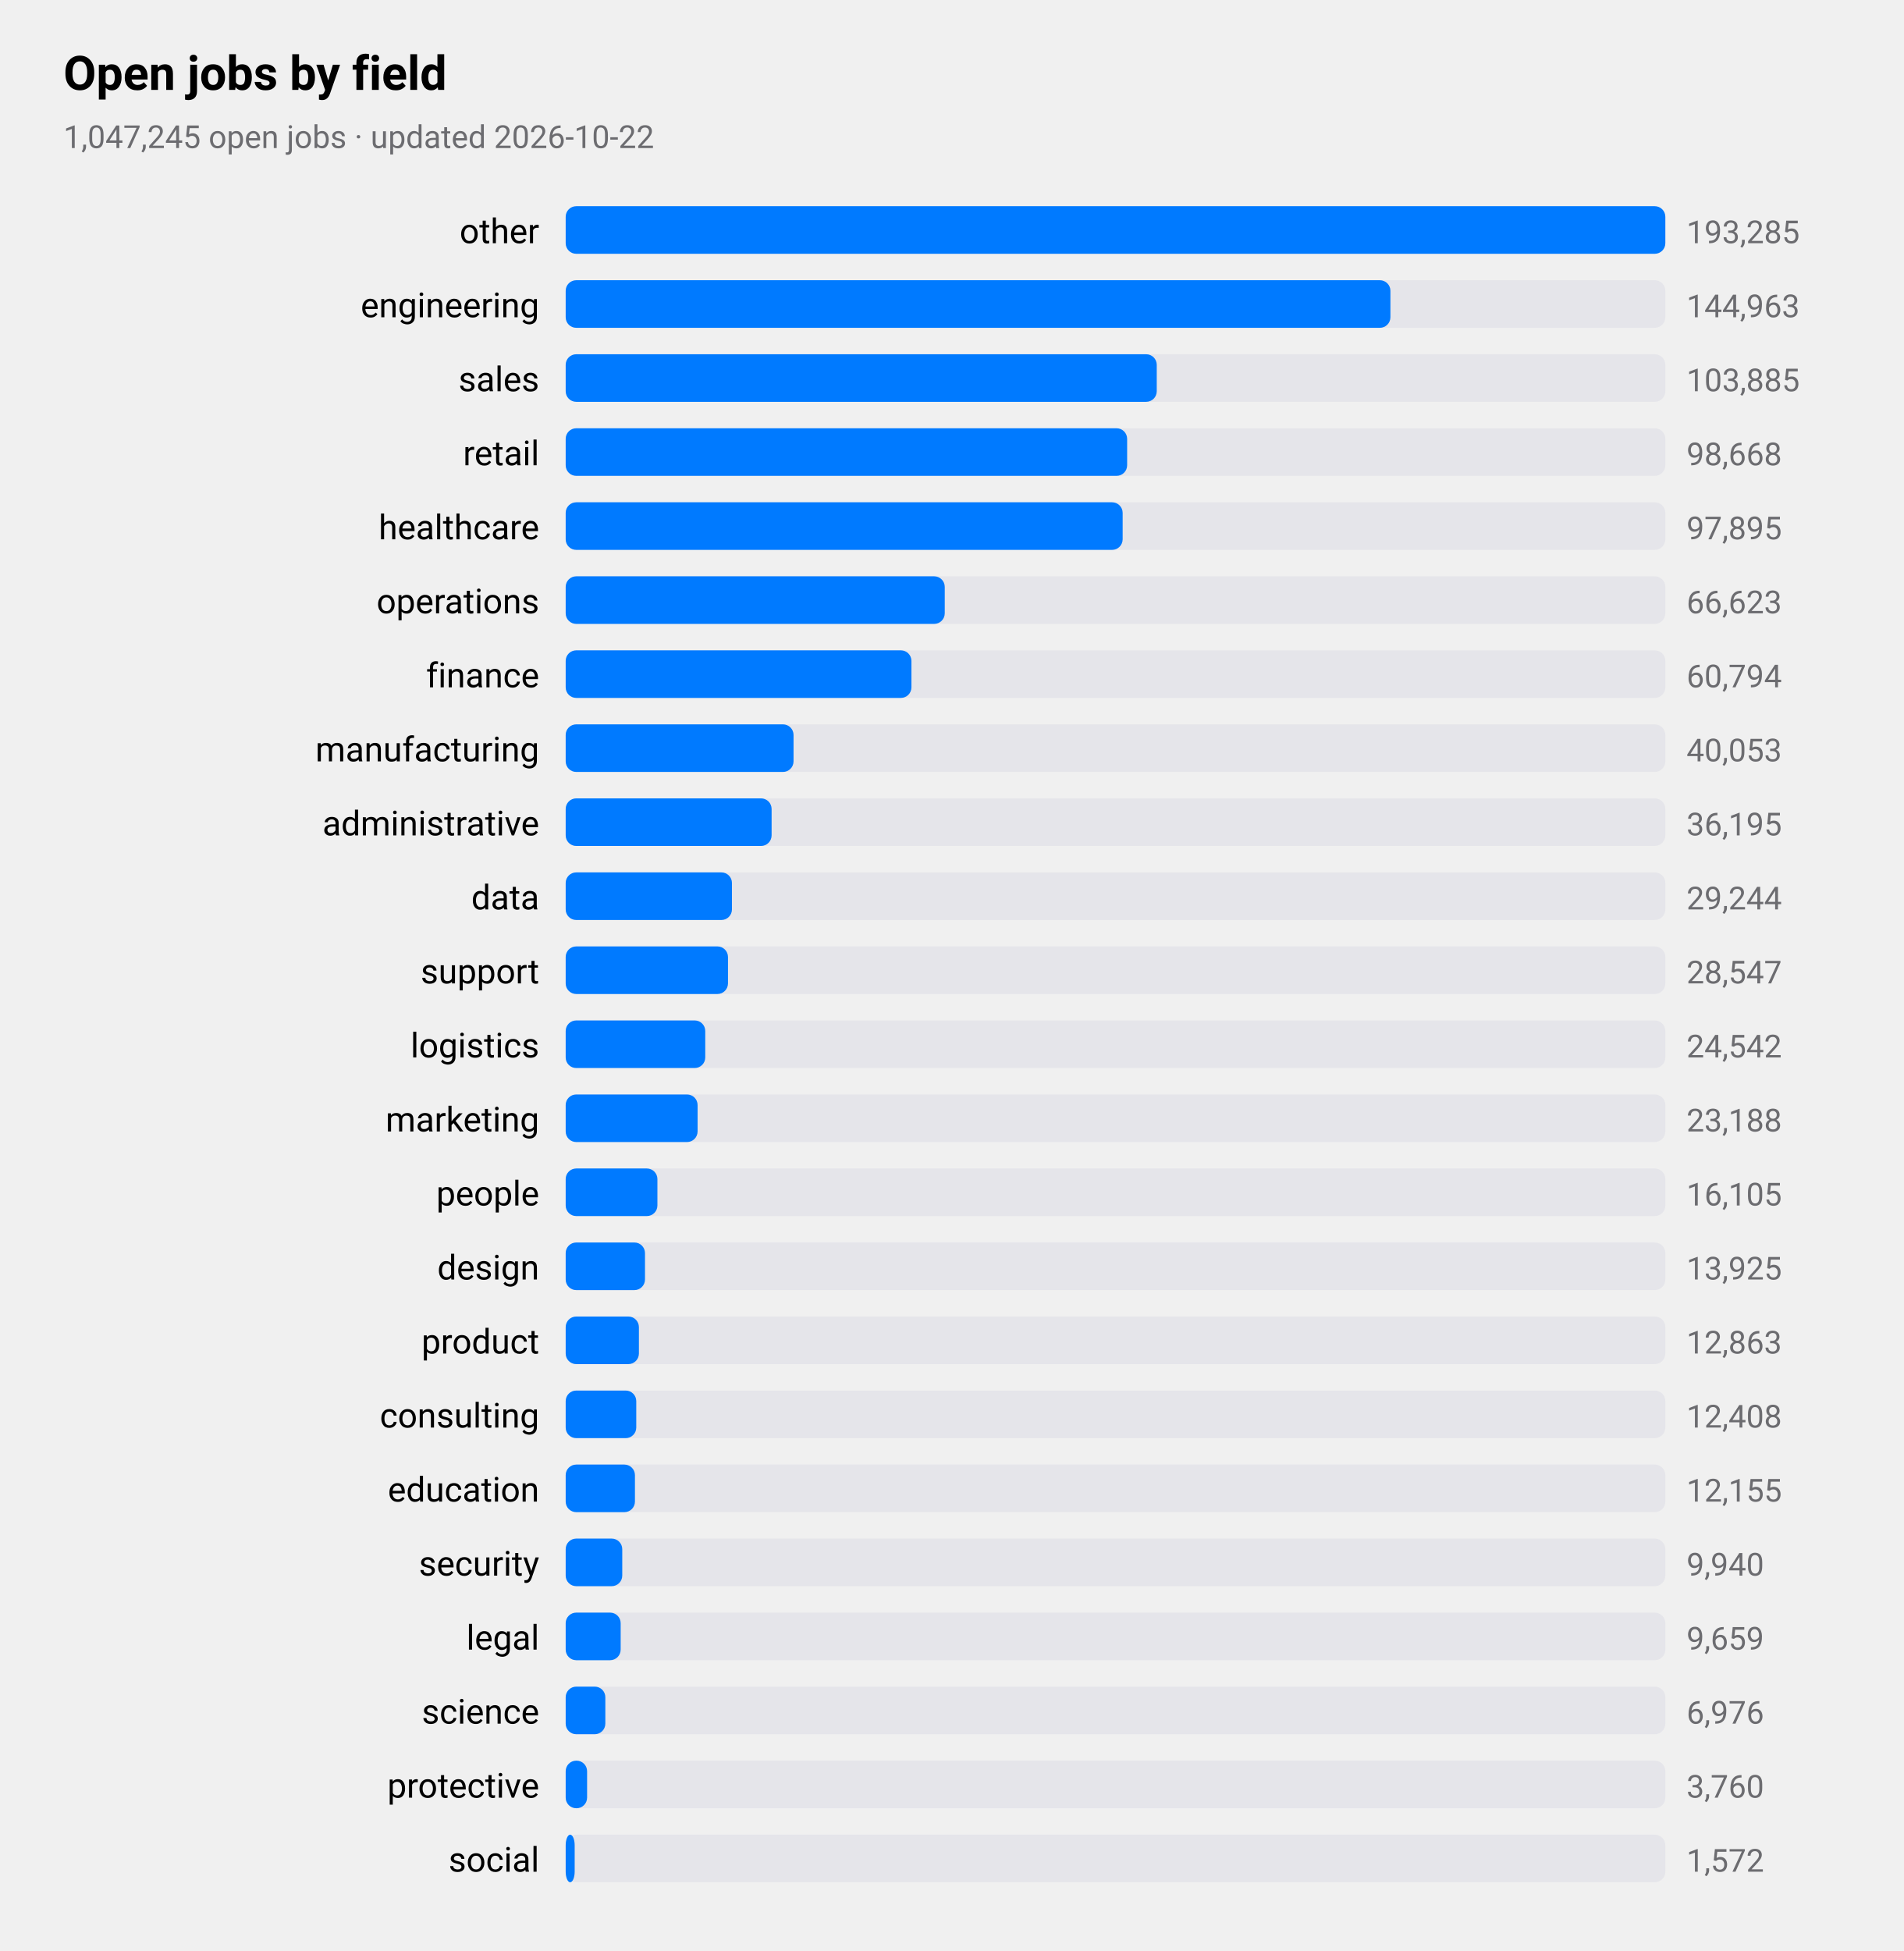
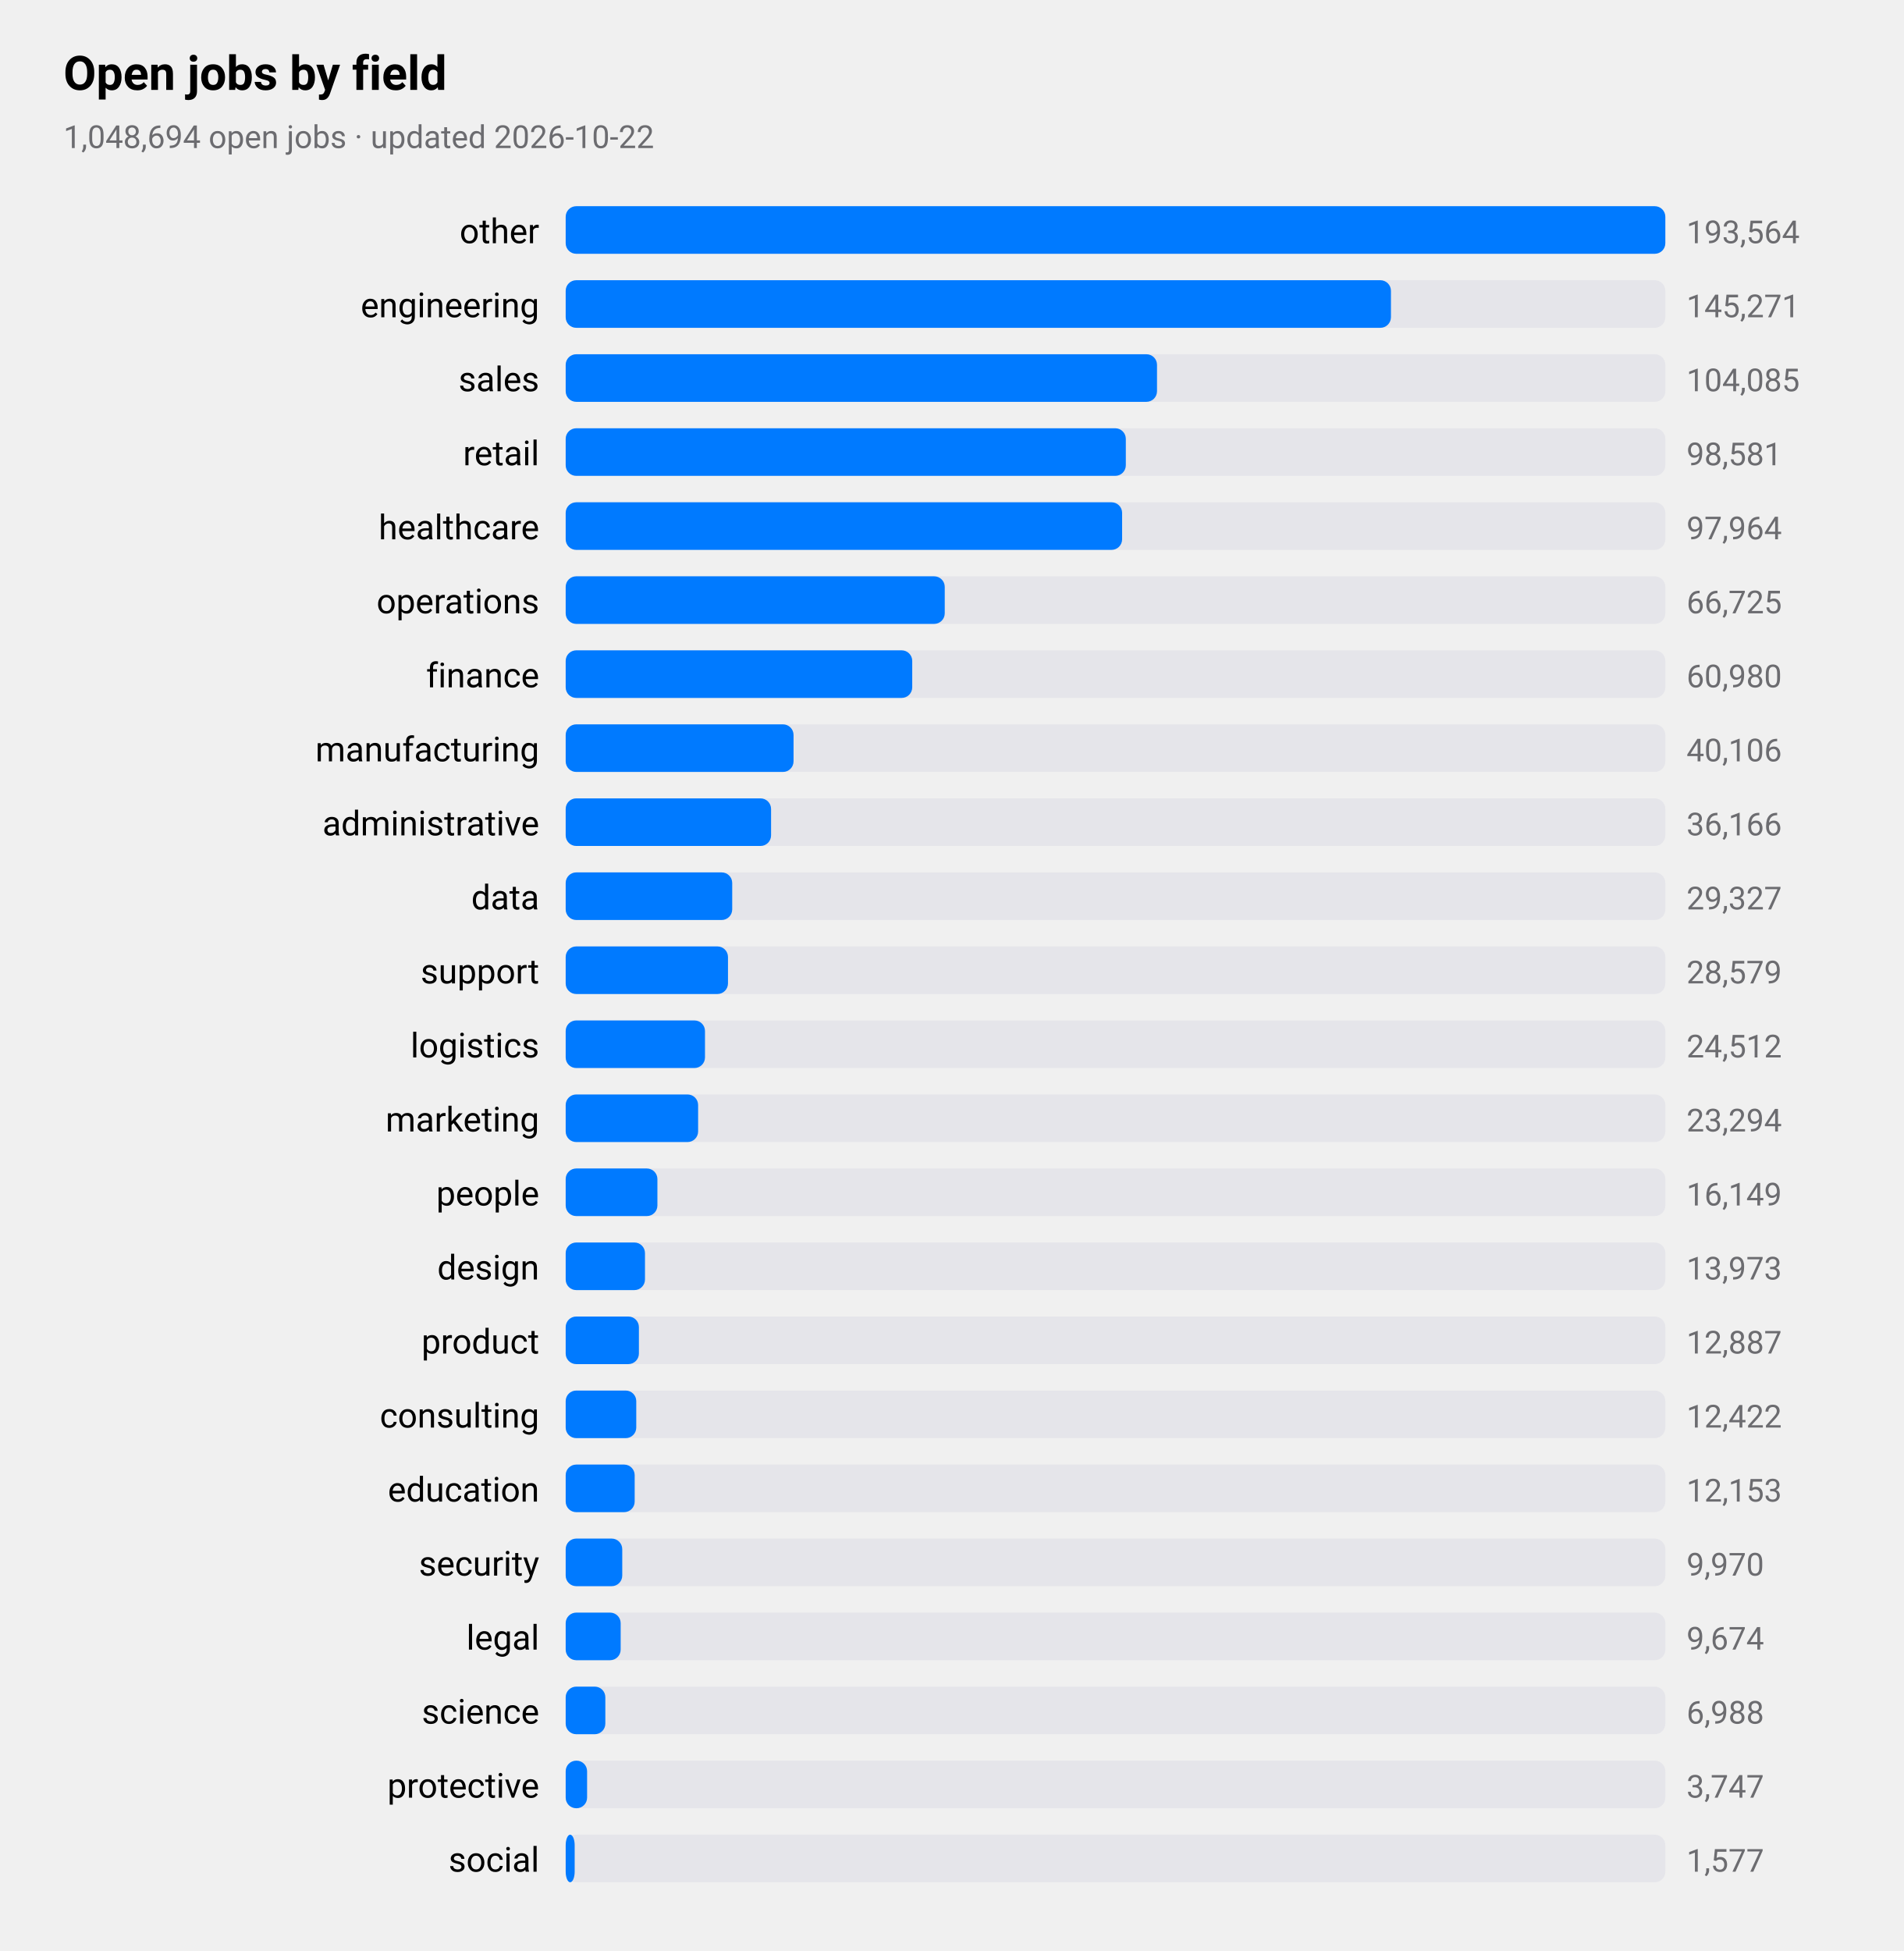
<svg xmlns="http://www.w3.org/2000/svg" viewBox="0 0 720 738" width="720" height="738" role="img" aria-label="Open jobs by field">
  <style>
text{font-family:-apple-system,BlinkMacSystemFont,"SF Pro Text","Helvetica Neue","Segoe UI",Roboto,sans-serif;fill:#000}
.sub,.val,.axis{fill:#6c6c70}.bar{fill:#007aff}.track{fill:#e5e5ea}.grid{stroke:#d1d1d6}
.l1{fill:none;stroke:#007aff;stroke-width:2.5}.d1{fill:#007aff}.l2{fill:none;stroke:#ff9500;stroke-width:2.5}.d2{fill:#ff9500}
.l3{fill:none;stroke:#34c759;stroke-width:2.5}.d3{fill:#34c759}.l4{fill:none;stroke:#af52de;stroke-width:2.5}.d4{fill:#af52de}
.l5{fill:none;stroke:#ff3b30;stroke-width:2.5}.d5{fill:#ff3b30}.l6{fill:none;stroke:#00b8d4;stroke-width:2.5}.d6{fill:#00b8d4}
@media(prefers-color-scheme:dark){text{fill:#fff}.sub,.val,.axis{fill:#98989d}.bar{fill:#0a84ff}.track{fill:#2c2c2e}.grid{stroke:#38383a}
.l1{stroke:#0a84ff}.d1{fill:#0a84ff}.l2{stroke:#ff9f0a}.d2{fill:#ff9f0a}
.l3{stroke:#30d158}.d3{fill:#30d158}.l4{stroke:#bf5af2}.d4{fill:#bf5af2}.l5{stroke:#ff453a}.d5{fill:#ff453a}.l6{stroke:#40cbe0}.d6{fill:#40cbe0}}
</style>
  <text x="24" y="34" font-size="18" font-weight="600">Open jobs by field</text>
-   <text class="sub" x="24" y="56" font-size="12">1,047,245 open jobs · updated 2026-10-22</text>
+   <text class="sub" x="24" y="56" font-size="12">1,048,694 open jobs · updated 2026-10-22</text>
  <text x="204" y="92" font-size="13" text-anchor="end">other</text>
  <rect class="track" x="214" y="78" width="416" height="18" rx="4" />
  <rect class="bar" x="214" y="78" width="416.0" height="18" rx="4" />
-   <text class="val" x="638" y="92" font-size="12">193,285</text>
+   <text class="val" x="638" y="92" font-size="12">193,564</text>
  <text x="204" y="120" font-size="13" text-anchor="end">engineering</text>
  <rect class="track" x="214" y="106" width="416" height="18" rx="4" />
-   <rect class="bar" x="214" y="106" width="312.0" height="18" rx="4" />
-   <text class="val" x="638" y="120" font-size="12">144,963</text>
+   <rect class="bar" x="214" y="106" width="312.2" height="18" rx="4" />
+   <text class="val" x="638" y="120" font-size="12">145,271</text>
  <text x="204" y="148" font-size="13" text-anchor="end">sales</text>
  <rect class="track" x="214" y="134" width="416" height="18" rx="4" />
-   <rect class="bar" x="214" y="134" width="223.6" height="18" rx="4" />
-   <text class="val" x="638" y="148" font-size="12">103,885</text>
+   <rect class="bar" x="214" y="134" width="223.7" height="18" rx="4" />
+   <text class="val" x="638" y="148" font-size="12">104,085</text>
  <text x="204" y="176" font-size="13" text-anchor="end">retail</text>
  <rect class="track" x="214" y="162" width="416" height="18" rx="4" />
-   <rect class="bar" x="214" y="162" width="212.4" height="18" rx="4" />
-   <text class="val" x="638" y="176" font-size="12">98,668</text>
+   <rect class="bar" x="214" y="162" width="211.9" height="18" rx="4" />
+   <text class="val" x="638" y="176" font-size="12">98,581</text>
  <text x="204" y="204" font-size="13" text-anchor="end">healthcare</text>
  <rect class="track" x="214" y="190" width="416" height="18" rx="4" />
-   <rect class="bar" x="214" y="190" width="210.7" height="18" rx="4" />
-   <text class="val" x="638" y="204" font-size="12">97,895</text>
+   <rect class="bar" x="214" y="190" width="210.5" height="18" rx="4" />
+   <text class="val" x="638" y="204" font-size="12">97,964</text>
  <text x="204" y="232" font-size="13" text-anchor="end">operations</text>
  <rect class="track" x="214" y="218" width="416" height="18" rx="4" />
  <rect class="bar" x="214" y="218" width="143.4" height="18" rx="4" />
-   <text class="val" x="638" y="232" font-size="12">66,623</text>
+   <text class="val" x="638" y="232" font-size="12">66,725</text>
  <text x="204" y="260" font-size="13" text-anchor="end">finance</text>
  <rect class="track" x="214" y="246" width="416" height="18" rx="4" />
-   <rect class="bar" x="214" y="246" width="130.8" height="18" rx="4" />
-   <text class="val" x="638" y="260" font-size="12">60,794</text>
+   <rect class="bar" x="214" y="246" width="131.1" height="18" rx="4" />
+   <text class="val" x="638" y="260" font-size="12">60,980</text>
  <text x="204" y="288" font-size="13" text-anchor="end">manufacturing</text>
  <rect class="track" x="214" y="274" width="416" height="18" rx="4" />
  <rect class="bar" x="214" y="274" width="86.2" height="18" rx="4" />
-   <text class="val" x="638" y="288" font-size="12">40,053</text>
+   <text class="val" x="638" y="288" font-size="12">40,106</text>
  <text x="204" y="316" font-size="13" text-anchor="end">administrative</text>
  <rect class="track" x="214" y="302" width="416" height="18" rx="4" />
-   <rect class="bar" x="214" y="302" width="77.9" height="18" rx="4" />
-   <text class="val" x="638" y="316" font-size="12">36,195</text>
+   <rect class="bar" x="214" y="302" width="77.7" height="18" rx="4" />
+   <text class="val" x="638" y="316" font-size="12">36,166</text>
  <text x="204" y="344" font-size="13" text-anchor="end">data</text>
  <rect class="track" x="214" y="330" width="416" height="18" rx="4" />
-   <rect class="bar" x="214" y="330" width="62.9" height="18" rx="4" />
-   <text class="val" x="638" y="344" font-size="12">29,244</text>
+   <rect class="bar" x="214" y="330" width="63.0" height="18" rx="4" />
+   <text class="val" x="638" y="344" font-size="12">29,327</text>
  <text x="204" y="372" font-size="13" text-anchor="end">support</text>
  <rect class="track" x="214" y="358" width="416" height="18" rx="4" />
  <rect class="bar" x="214" y="358" width="61.4" height="18" rx="4" />
-   <text class="val" x="638" y="372" font-size="12">28,547</text>
+   <text class="val" x="638" y="372" font-size="12">28,579</text>
  <text x="204" y="400" font-size="13" text-anchor="end">logistics</text>
  <rect class="track" x="214" y="386" width="416" height="18" rx="4" />
-   <rect class="bar" x="214" y="386" width="52.8" height="18" rx="4" />
-   <text class="val" x="638" y="400" font-size="12">24,542</text>
+   <rect class="bar" x="214" y="386" width="52.7" height="18" rx="4" />
+   <text class="val" x="638" y="400" font-size="12">24,512</text>
  <text x="204" y="428" font-size="13" text-anchor="end">marketing</text>
  <rect class="track" x="214" y="414" width="416" height="18" rx="4" />
-   <rect class="bar" x="214" y="414" width="49.9" height="18" rx="4" />
-   <text class="val" x="638" y="428" font-size="12">23,188</text>
+   <rect class="bar" x="214" y="414" width="50.1" height="18" rx="4" />
+   <text class="val" x="638" y="428" font-size="12">23,294</text>
  <text x="204" y="456" font-size="13" text-anchor="end">people</text>
  <rect class="track" x="214" y="442" width="416" height="18" rx="4" />
  <rect class="bar" x="214" y="442" width="34.7" height="18" rx="4" />
-   <text class="val" x="638" y="456" font-size="12">16,105</text>
+   <text class="val" x="638" y="456" font-size="12">16,149</text>
  <text x="204" y="484" font-size="13" text-anchor="end">design</text>
  <rect class="track" x="214" y="470" width="416" height="18" rx="4" />
  <rect class="bar" x="214" y="470" width="30.0" height="18" rx="4" />
-   <text class="val" x="638" y="484" font-size="12">13,925</text>
+   <text class="val" x="638" y="484" font-size="12">13,973</text>
  <text x="204" y="512" font-size="13" text-anchor="end">product</text>
  <rect class="track" x="214" y="498" width="416" height="18" rx="4" />
  <rect class="bar" x="214" y="498" width="27.7" height="18" rx="4" />
-   <text class="val" x="638" y="512" font-size="12">12,863</text>
+   <text class="val" x="638" y="512" font-size="12">12,887</text>
  <text x="204" y="540" font-size="13" text-anchor="end">consulting</text>
  <rect class="track" x="214" y="526" width="416" height="18" rx="4" />
  <rect class="bar" x="214" y="526" width="26.7" height="18" rx="4" />
-   <text class="val" x="638" y="540" font-size="12">12,408</text>
+   <text class="val" x="638" y="540" font-size="12">12,422</text>
  <text x="204" y="568" font-size="13" text-anchor="end">education</text>
  <rect class="track" x="214" y="554" width="416" height="18" rx="4" />
-   <rect class="bar" x="214" y="554" width="26.2" height="18" rx="4" />
-   <text class="val" x="638" y="568" font-size="12">12,155</text>
+   <rect class="bar" x="214" y="554" width="26.1" height="18" rx="4" />
+   <text class="val" x="638" y="568" font-size="12">12,153</text>
  <text x="204" y="596" font-size="13" text-anchor="end">security</text>
  <rect class="track" x="214" y="582" width="416" height="18" rx="4" />
  <rect class="bar" x="214" y="582" width="21.4" height="18" rx="4" />
-   <text class="val" x="638" y="596" font-size="12">9,940</text>
+   <text class="val" x="638" y="596" font-size="12">9,970</text>
  <text x="204" y="624" font-size="13" text-anchor="end">legal</text>
  <rect class="track" x="214" y="610" width="416" height="18" rx="4" />
  <rect class="bar" x="214" y="610" width="20.8" height="18" rx="4" />
-   <text class="val" x="638" y="624" font-size="12">9,659</text>
+   <text class="val" x="638" y="624" font-size="12">9,674</text>
  <text x="204" y="652" font-size="13" text-anchor="end">science</text>
  <rect class="track" x="214" y="638" width="416" height="18" rx="4" />
  <rect class="bar" x="214" y="638" width="15.0" height="18" rx="4" />
-   <text class="val" x="638" y="652" font-size="12">6,976</text>
+   <text class="val" x="638" y="652" font-size="12">6,988</text>
  <text x="204" y="680" font-size="13" text-anchor="end">protective</text>
  <rect class="track" x="214" y="666" width="416" height="18" rx="4" />
  <rect class="bar" x="214" y="666" width="8.1" height="18" rx="4" />
-   <text class="val" x="638" y="680" font-size="12">3,760</text>
+   <text class="val" x="638" y="680" font-size="12">3,747</text>
  <text x="204" y="708" font-size="13" text-anchor="end">social</text>
  <rect class="track" x="214" y="694" width="416" height="18" rx="4" />
  <rect class="bar" x="214" y="694" width="3.4" height="18" rx="4" />
-   <text class="val" x="638" y="708" font-size="12">1,572</text>
+   <text class="val" x="638" y="708" font-size="12">1,577</text>
</svg>
